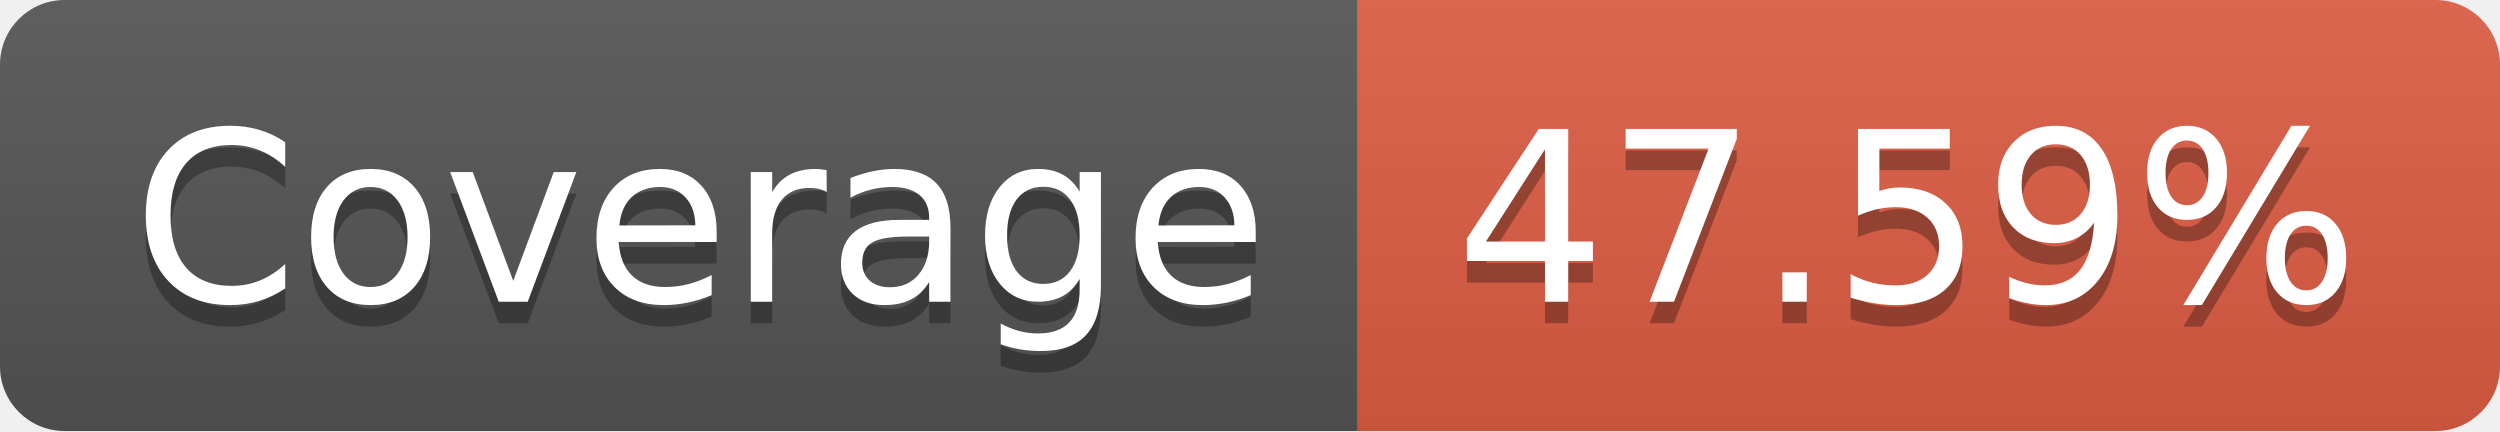
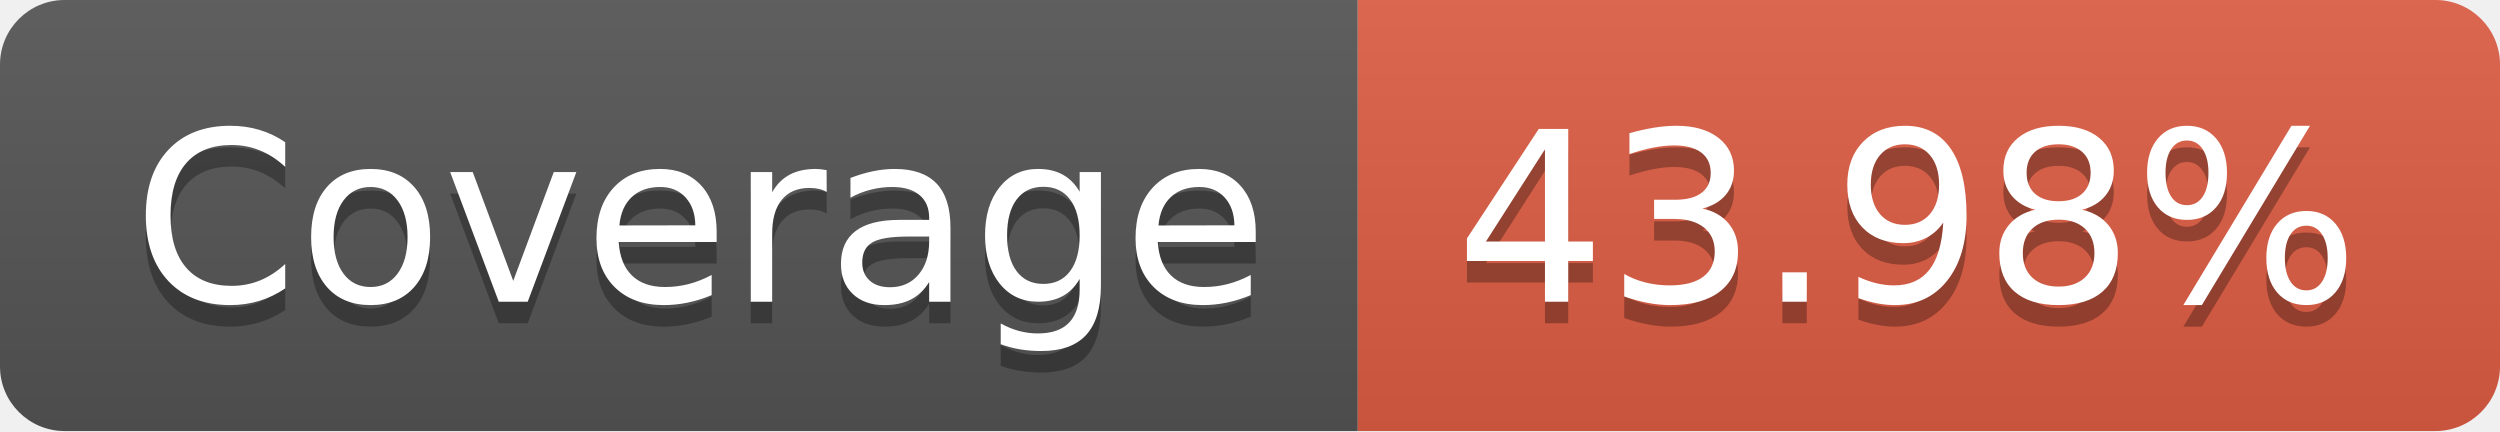
- <svg xmlns="http://www.w3.org/2000/svg" width="116" height="20" role="img" aria-label="Coverage: 47.59%">
+ <svg xmlns="http://www.w3.org/2000/svg" width="116" height="20" role="img" aria-label="Coverage: 43.98%">
  <linearGradient id="s" x2="0" y2="100%">
    <stop offset="0" stop-color="#bbb" stop-opacity=".1" />
    <stop offset="1" stop-opacity=".1" />
  </linearGradient>
  <clipPath id="r">
    <rect width="116" height="20" rx="3" fill="#fff" />
  </clipPath>
  <g clip-path="url(#r)">
    <rect width="63" height="20" fill="#555" />
    <rect x="63" width="53" height="20" fill="#e05d44" />
    <rect width="116" height="20" fill="url(#s)" />
  </g>
  <g fill="#fff" text-anchor="middle" font-family="Verdana,Geneva,DejaVu Sans,sans-serif" text-rendering="geometricPrecision" font-size="110">
    <text aria-hidden="true" x="325" y="150" fill="#010101" fill-opacity=".3" transform="scale(.1)" textLength="530">Coverage</text>
    <text x="325" y="140" transform="scale(.1)" fill="#fff" textLength="530">Coverage</text>
-     <text aria-hidden="true" x="885" y="150" fill="#010101" fill-opacity=".3" transform="scale(.1)" textLength="430">47.59%</text>
-     <text x="885" y="140" transform="scale(.1)" fill="#fff" textLength="430">47.59%</text>
+     <text aria-hidden="true" x="885" y="150" fill="#010101" fill-opacity=".3" transform="scale(.1)" textLength="430">43.98%</text>
+     <text x="885" y="140" transform="scale(.1)" fill="#fff" textLength="430">43.98%</text>
  </g>
</svg>
